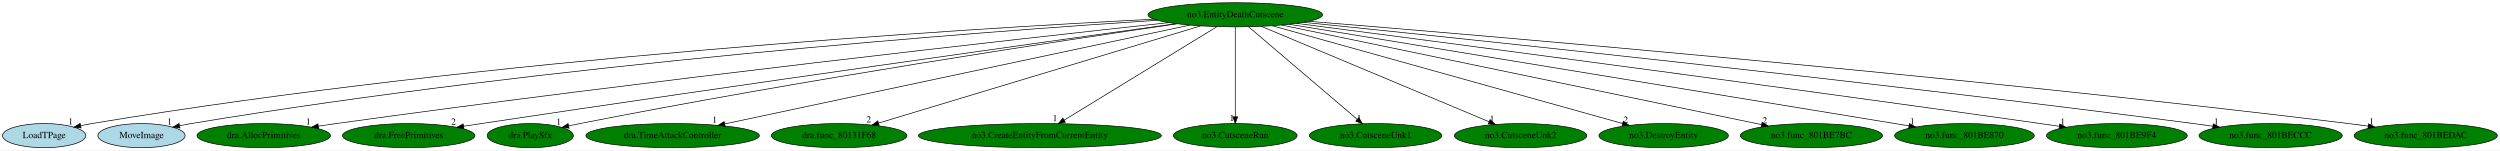
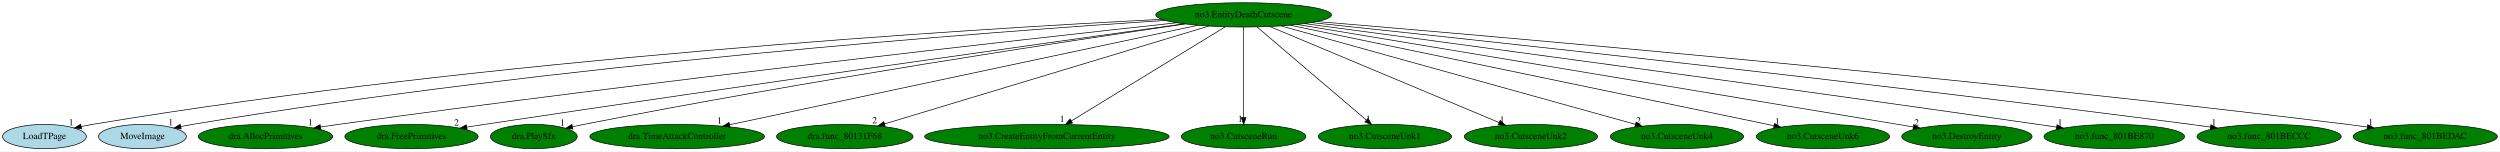
- <svg xmlns="http://www.w3.org/2000/svg" xmlns:xlink="http://www.w3.org/1999/xlink" width="3723pt" height="224pt" viewBox="0.00 0.00 3723.34 224.00">
+ <svg xmlns="http://www.w3.org/2000/svg" xmlns:xlink="http://www.w3.org/1999/xlink" width="3698pt" height="224pt" viewBox="0.00 0.00 3698.34 224.00">
  <g id="graph0" class="graph" transform="scale(1 1) rotate(0) translate(4 220)">
-     <polygon fill="white" stroke="transparent" points="-4,4 -4,-220 3719.34,-220 3719.34,4 -4,4" />
+     <polygon fill="white" stroke="transparent" points="-4,4 -4,-220 3694.34,-220 3694.34,4 -4,4" />
    <g id="node1" class="node">
      <ellipse fill="green" stroke="black" cx="1835.74" cy="-198" rx="129.98" ry="18" />
      <text text-anchor="middle" x="1835.74" y="-194.3" font-family="Times,serif" font-size="14.00">no3.EntityDeathCutscene</text>
    </g>
    <g id="node2" class="node">
      <g id="a_node2">
        <a xlink:href="LoadTPage.svg" xlink:title="LoadTPage">
          <ellipse fill="lightblue" stroke="black" cx="61.74" cy="-18" rx="61.99" ry="18" />
          <text text-anchor="middle" x="61.74" y="-14.3" font-family="Times,serif" font-size="14.00">LoadTPage</text>
        </a>
      </g>
    </g>
    <g id="edge1" class="edge">
      <path fill="none" stroke="black" d="M1714.72,-191.42C1434.73,-177.23 721.23,-133.77 132.74,-36 127.35,-35.1 121.76,-34.03 116.19,-32.86" />
      <polygon fill="black" stroke="black" points="116.76,-29.4 106.24,-30.67 115.25,-36.23 116.76,-29.4" />
      <text text-anchor="middle" x="101.24" y="-34.47" font-family="Times,serif" font-size="14.00">1</text>
    </g>
    <g id="node3" class="node">
      <g id="a_node3">
        <a xlink:href="MoveImage.svg" xlink:title="MoveImage">
          <ellipse fill="lightblue" stroke="black" cx="206.74" cy="-18" rx="64.99" ry="18" />
          <text text-anchor="middle" x="206.74" y="-14.3" font-family="Times,serif" font-size="14.00">MoveImage</text>
        </a>
      </g>
    </g>
    <g id="edge2" class="edge">
      <path fill="none" stroke="black" d="M1719.51,-189.86C1460.07,-172.85 814.56,-124.61 280.74,-36 275.08,-35.06 269.2,-33.95 263.34,-32.75" />
      <polygon fill="black" stroke="black" points="264.06,-29.32 253.55,-30.66 262.6,-36.17 264.06,-29.32" />
      <text text-anchor="middle" x="248.55" y="-34.46" font-family="Times,serif" font-size="14.00">1</text>
    </g>
    <g id="node4" class="node">
      <g id="a_node4">
        <a xlink:href="dra.AllocPrimitives.svg" xlink:title="dra.AllocPrimitives">
          <ellipse fill="green" stroke="black" cx="388.74" cy="-18" rx="99.38" ry="18" />
          <text text-anchor="middle" x="388.74" y="-14.3" font-family="Times,serif" font-size="14.00">dra.AllocPrimitives</text>
        </a>
      </g>
    </g>
    <g id="edge3" class="edge">
      <path fill="none" stroke="black" d="M1736.48,-186.32C1514.15,-162.12 959.42,-100.21 496.74,-36 488.14,-34.81 479.16,-33.5 470.21,-32.15" />
      <polygon fill="black" stroke="black" points="470.56,-28.66 460.15,-30.62 469.5,-35.58 470.56,-28.66" />
      <text text-anchor="middle" x="455.15" y="-34.42" font-family="Times,serif" font-size="14.00">1</text>
    </g>
    <g id="node5" class="node">
      <g id="a_node5">
        <a xlink:href="dra.FreePrimitives.svg" xlink:title="dra.FreePrimitives">
          <ellipse fill="green" stroke="black" cx="604.74" cy="-18" rx="98.58" ry="18" />
          <text text-anchor="middle" x="604.74" y="-14.3" font-family="Times,serif" font-size="14.00">dra.FreePrimitives</text>
        </a>
      </g>
    </g>
    <g id="edge4" class="edge">
      <path fill="none" stroke="black" d="M1747.24,-184.73C1557.53,-158.34 1097.66,-93.88 712.74,-36 704.22,-34.72 695.32,-33.36 686.45,-31.98" />
      <polygon fill="black" stroke="black" points="686.89,-28.51 676.47,-30.43 685.81,-35.43 686.89,-28.51" />
      <text text-anchor="middle" x="671.47" y="-34.23" font-family="Times,serif" font-size="14.00">2</text>
    </g>
    <g id="node6" class="node">
      <g id="a_node6">
        <a xlink:href="dra.PlaySfx.svg" xlink:title="dra.PlaySfx">
          <ellipse fill="green" stroke="black" cx="785.74" cy="-18" rx="64.19" ry="18" />
          <text text-anchor="middle" x="785.74" y="-14.3" font-family="Times,serif" font-size="14.00">dra.PlaySfx</text>
        </a>
      </g>
    </g>
    <g id="edge5" class="edge">
      <path fill="none" stroke="black" d="M1748.92,-184.54C1578.07,-159.6 1186.41,-100.4 859.74,-36 854.33,-34.93 848.7,-33.76 843.09,-32.54" />
      <polygon fill="black" stroke="black" points="843.54,-29.06 833.02,-30.32 842.03,-35.9 843.54,-29.06" />
      <text text-anchor="middle" x="828.02" y="-34.12" font-family="Times,serif" font-size="14.00">1</text>
    </g>
    <g id="node7" class="node">
      <g id="a_node7">
        <a xlink:href="dra.TimeAttackController.svg" xlink:title="dra.TimeAttackController">
          <ellipse fill="green" stroke="black" cx="997.74" cy="-18" rx="129.18" ry="18" />
          <text text-anchor="middle" x="997.74" y="-14.3" font-family="Times,serif" font-size="14.00">dra.TimeAttackController</text>
        </a>
      </g>
    </g>
    <g id="edge6" class="edge">
      <path fill="none" stroke="black" d="M1767.88,-182.58C1613.78,-149.85 1238.27,-70.09 1075.32,-35.48" />
      <polygon fill="black" stroke="black" points="1075.88,-32.02 1065.37,-33.36 1074.42,-38.87 1075.88,-32.02" />
      <text text-anchor="middle" x="1060.37" y="-37.16" font-family="Times,serif" font-size="14.00">1</text>
    </g>
    <g id="node8" class="node">
      <g id="a_node8">
        <a xlink:href="dra.func_80131F68.svg" xlink:title="dra.func_80131F68">
          <ellipse fill="green" stroke="black" cx="1245.74" cy="-18" rx="100.98" ry="18" />
          <text text-anchor="middle" x="1245.74" y="-14.3" font-family="Times,serif" font-size="14.00">dra.func_80131F68</text>
        </a>
      </g>
    </g>
    <g id="edge7" class="edge">
      <path fill="none" stroke="black" d="M1784.16,-181.44C1674.76,-148.43 1420.04,-71.59 1304.55,-36.74" />
      <polygon fill="black" stroke="black" points="1305.4,-33.34 1294.81,-33.8 1303.38,-40.04 1305.4,-33.34" />
      <text text-anchor="middle" x="1289.81" y="-37.6" font-family="Times,serif" font-size="14.00">2</text>
    </g>
    <g id="node9" class="node">
      <g id="a_node9">
        <a xlink:href="no3.CreateEntityFromCurrentEntity.svg" xlink:title="no3.CreateEntityFromCurrentEntity">
          <ellipse fill="green" stroke="black" cx="1544.74" cy="-18" rx="180.87" ry="18" />
          <text text-anchor="middle" x="1544.74" y="-14.3" font-family="Times,serif" font-size="14.00">no3.CreateEntityFromCurrentEntity</text>
        </a>
      </g>
    </g>
    <g id="edge8" class="edge">
      <path fill="none" stroke="black" d="M1808.37,-180.25C1755.61,-147.99 1639.89,-77.2 1580.88,-41.11" />
      <polygon fill="black" stroke="black" points="1582.62,-38.06 1572.26,-35.83 1578.96,-44.03 1582.62,-38.06" />
      <text text-anchor="middle" x="1567.26" y="-39.63" font-family="Times,serif" font-size="14.00">1</text>
    </g>
    <g id="node10" class="node">
      <g id="a_node10">
        <a xlink:href="no3.CutsceneRun.svg" xlink:title="no3.CutsceneRun">
          <ellipse fill="green" stroke="black" cx="1835.74" cy="-18" rx="92.08" ry="18" />
          <text text-anchor="middle" x="1835.74" y="-14.3" font-family="Times,serif" font-size="14.00">no3.CutsceneRun</text>
        </a>
      </g>
    </g>
    <g id="edge9" class="edge">
      <path fill="none" stroke="black" d="M1835.74,-179.93C1835.74,-148.97 1835.74,-83.3 1835.74,-46.13" />
      <polygon fill="black" stroke="black" points="1839.24,-46.02 1835.74,-36.02 1832.24,-46.02 1839.24,-46.02" />
      <text text-anchor="middle" x="1830.74" y="-39.82" font-family="Times,serif" font-size="14.00">1</text>
    </g>
    <g id="node11" class="node">
      <g id="a_node11">
        <a xlink:href="no3.CutsceneUnk1.svg" xlink:title="no3.CutsceneUnk1">
          <ellipse fill="green" stroke="black" cx="2044.74" cy="-18" rx="98.58" ry="18" />
          <text text-anchor="middle" x="2044.74" y="-14.3" font-family="Times,serif" font-size="14.00">no3.CutsceneUnk1</text>
        </a>
      </g>
    </g>
    <g id="edge10" class="edge">
      <path fill="none" stroke="black" d="M1855.78,-179.93C1893.41,-147.89 1974.67,-78.68 2017.33,-42.35" />
      <polygon fill="black" stroke="black" points="2019.73,-44.9 2025.07,-35.76 2015.19,-39.58 2019.73,-44.9" />
      <text text-anchor="middle" x="2020.07" y="-39.56" font-family="Times,serif" font-size="14.00">1</text>
    </g>
    <g id="node12" class="node">
      <g id="a_node12">
        <a xlink:href="no3.CutsceneUnk2.svg" xlink:title="no3.CutsceneUnk2">
          <ellipse fill="green" stroke="black" cx="2260.74" cy="-18" rx="98.58" ry="18" />
          <text text-anchor="middle" x="2260.74" y="-14.3" font-family="Times,serif" font-size="14.00">no3.CutsceneUnk2</text>
        </a>
      </g>
    </g>
    <g id="edge11" class="edge">
      <path fill="none" stroke="black" d="M1874.59,-180.73C1952.82,-147.97 2129.1,-74.14 2213.7,-38.7" />
      <polygon fill="black" stroke="black" points="2215.19,-41.87 2223.06,-34.78 2212.49,-35.42 2215.19,-41.87" />
      <text text-anchor="middle" x="2218.06" y="-38.58" font-family="Times,serif" font-size="14.00">1</text>
    </g>
    <g id="node13" class="node">
      <g id="a_node13">
-         <a xlink:href="no3.DestroyEntity.svg" xlink:title="no3.DestroyEntity">
-           <ellipse fill="green" stroke="black" cx="2473.74" cy="-18" rx="96.38" ry="18" />
-           <text text-anchor="middle" x="2473.74" y="-14.3" font-family="Times,serif" font-size="14.00">no3.DestroyEntity</text>
+         <a xlink:href="no3.CutsceneUnk4.svg" xlink:title="no3.CutsceneUnk4">
+           <ellipse fill="green" stroke="black" cx="2476.74" cy="-18" rx="98.58" ry="18" />
+           <text text-anchor="middle" x="2476.74" y="-14.3" font-family="Times,serif" font-size="14.00">no3.CutsceneUnk4</text>
        </a>
      </g>
    </g>
    <g id="edge12" class="edge">
-       <path fill="none" stroke="black" d="M1890.69,-181.67C2009.29,-148.58 2288.54,-70.67 2412.55,-36.07" />
-       <polygon fill="black" stroke="black" points="2413.59,-39.42 2422.28,-33.36 2411.71,-32.67 2413.59,-39.42" />
-       <text text-anchor="middle" x="2417.28" y="-37.16" font-family="Times,serif" font-size="14.00">2</text>
+       <path fill="none" stroke="black" d="M1890.95,-181.67C2010.11,-148.58 2290.67,-70.67 2415.27,-36.07" />
+       <polygon fill="black" stroke="black" points="2416.34,-39.41 2425.04,-33.36 2414.47,-32.66 2416.34,-39.41" />
+       <text text-anchor="middle" x="2420.04" y="-37.16" font-family="Times,serif" font-size="14.00">2</text>
    </g>
    <g id="node14" class="node">
      <g id="a_node14">
-         <a xlink:href="no3.func_801BE7BC.svg" xlink:title="no3.func_801BE7BC">
-           <ellipse fill="green" stroke="black" cx="2693.74" cy="-18" rx="105.88" ry="18" />
-           <text text-anchor="middle" x="2693.74" y="-14.3" font-family="Times,serif" font-size="14.00">no3.func_801BE7BC</text>
+         <a xlink:href="no3.CutsceneUnk6.svg" xlink:title="no3.CutsceneUnk6">
+           <ellipse fill="green" stroke="black" cx="2692.74" cy="-18" rx="98.58" ry="18" />
+           <text text-anchor="middle" x="2692.74" y="-14.3" font-family="Times,serif" font-size="14.00">no3.CutsceneUnk6</text>
        </a>
      </g>
    </g>
    <g id="edge13" class="edge">
-       <path fill="none" stroke="black" d="M1904.87,-182.66C2064.04,-149.64 2455.34,-68.46 2619.43,-34.42" />
-       <polygon fill="black" stroke="black" points="2620.36,-37.8 2629.44,-32.34 2618.93,-30.95 2620.36,-37.8" />
-       <text text-anchor="middle" x="2624.44" y="-36.14" font-family="Times,serif" font-size="14.00">2</text>
+       <path fill="none" stroke="black" d="M1904.79,-182.66C2064.36,-149.52 2457.5,-67.86 2620.32,-34.04" />
+       <polygon fill="black" stroke="black" points="2621.16,-37.44 2630.24,-31.98 2619.73,-30.59 2621.16,-37.44" />
+       <text text-anchor="middle" x="2625.24" y="-35.78" font-family="Times,serif" font-size="14.00">1</text>
    </g>
    <g id="node15" class="node">
      <g id="a_node15">
-         <a xlink:href="no3.func_801BE870.svg" xlink:title="no3.func_801BE870">
-           <ellipse fill="green" stroke="black" cx="2921.74" cy="-18" rx="103.98" ry="18" />
-           <text text-anchor="middle" x="2921.74" y="-14.3" font-family="Times,serif" font-size="14.00">no3.func_801BE870</text>
+         <a xlink:href="no3.DestroyEntity.svg" xlink:title="no3.DestroyEntity">
+           <ellipse fill="green" stroke="black" cx="2905.74" cy="-18" rx="96.38" ry="18" />
+           <text text-anchor="middle" x="2905.74" y="-14.3" font-family="Times,serif" font-size="14.00">no3.DestroyEntity</text>
        </a>
      </g>
    </g>
    <g id="edge14" class="edge">
-       <path fill="none" stroke="black" d="M1916.04,-183.84C2116.3,-151.02 2636.29,-65.79 2839.06,-32.55" />
-       <polygon fill="black" stroke="black" points="2839.76,-35.99 2849.06,-30.91 2838.62,-29.08 2839.76,-35.99" />
-       <text text-anchor="middle" x="2844.06" y="-34.71" font-family="Times,serif" font-size="14.00">1</text>
+       <path fill="none" stroke="black" d="M1915.73,-183.69C2114.35,-150.65 2628.28,-65.16 2826.31,-32.21" />
+       <polygon fill="black" stroke="black" points="2827.06,-35.64 2836.35,-30.54 2825.92,-28.73 2827.06,-35.64" />
+       <text text-anchor="middle" x="2831.35" y="-34.34" font-family="Times,serif" font-size="14.00">2</text>
    </g>
    <g id="node16" class="node">
      <g id="a_node16">
-         <a xlink:href="no3.func_801BE9F4.svg" xlink:title="no3.func_801BE9F4">
-           <ellipse fill="green" stroke="black" cx="3148.74" cy="-18" rx="104.78" ry="18" />
-           <text text-anchor="middle" x="3148.74" y="-14.3" font-family="Times,serif" font-size="14.00">no3.func_801BE9F4</text>
+         <a xlink:href="no3.func_801BE870.svg" xlink:title="no3.func_801BE870">
+           <ellipse fill="green" stroke="black" cx="3123.74" cy="-18" rx="103.98" ry="18" />
+           <text text-anchor="middle" x="3123.74" y="-14.3" font-family="Times,serif" font-size="14.00">no3.func_801BE870</text>
        </a>
      </g>
    </g>
    <g id="edge15" class="edge">
-       <path fill="none" stroke="black" d="M1927.19,-185.18C2127.82,-159.15 2621.7,-94.53 3034.74,-36 3043.93,-34.7 3053.54,-33.31 3063.1,-31.91" />
-       <polygon fill="black" stroke="black" points="3063.65,-35.37 3073.04,-30.45 3062.63,-28.44 3063.65,-35.37" />
-       <text text-anchor="middle" x="3068.04" y="-34.25" font-family="Times,serif" font-size="14.00">1</text>
+       <path fill="none" stroke="black" d="M1926.09,-185.03C2123.17,-158.84 2606.45,-94.11 3010.74,-36 3019.69,-34.71 3029.02,-33.35 3038.33,-31.97" />
+       <polygon fill="black" stroke="black" points="3039.02,-35.41 3048.39,-30.48 3037.99,-28.48 3039.02,-35.41" />
+       <text text-anchor="middle" x="3043.39" y="-34.28" font-family="Times,serif" font-size="14.00">1</text>
    </g>
    <g id="node17" class="node">
      <g id="a_node17">
        <a xlink:href="no3.func_801BECCC.svg" xlink:title="no3.func_801BECCC">
-           <ellipse fill="green" stroke="black" cx="3377.74" cy="-18" rx="106.68" ry="18" />
-           <text text-anchor="middle" x="3377.74" y="-14.3" font-family="Times,serif" font-size="14.00">no3.func_801BECCC</text>
+           <ellipse fill="green" stroke="black" cx="3352.74" cy="-18" rx="106.68" ry="18" />
+           <text text-anchor="middle" x="3352.74" y="-14.3" font-family="Times,serif" font-size="14.00">no3.func_801BECCC</text>
        </a>
      </g>
    </g>
    <g id="edge16" class="edge">
-       <path fill="none" stroke="black" d="M1937.54,-186.73C2171.74,-162.84 2766.75,-100.62 3262.74,-36 3272.1,-34.78 3281.88,-33.44 3291.61,-32.06" />
-       <polygon fill="black" stroke="black" points="3292.31,-35.5 3301.71,-30.62 3291.31,-28.57 3292.31,-35.5" />
-       <text text-anchor="middle" x="3296.71" y="-34.42" font-family="Times,serif" font-size="14.00">1</text>
+       <path fill="none" stroke="black" d="M1936.11,-186.55C2166.31,-162.34 2750,-99.62 3236.74,-36 3246.18,-34.77 3256.04,-33.42 3265.85,-32.03" />
+       <polygon fill="black" stroke="black" points="3266.64,-35.46 3276.04,-30.58 3265.65,-28.53 3266.64,-35.46" />
+       <text text-anchor="middle" x="3271.04" y="-34.38" font-family="Times,serif" font-size="14.00">1</text>
    </g>
    <g id="node18" class="node">
      <g id="a_node18">
        <a xlink:href="no3.func_801BEDAC.svg" xlink:title="no3.func_801BEDAC">
-           <ellipse fill="green" stroke="black" cx="3608.74" cy="-18" rx="106.68" ry="18" />
-           <text text-anchor="middle" x="3608.74" y="-14.3" font-family="Times,serif" font-size="14.00">no3.func_801BEDAC</text>
+           <ellipse fill="green" stroke="black" cx="3583.74" cy="-18" rx="106.68" ry="18" />
+           <text text-anchor="middle" x="3583.74" y="-14.3" font-family="Times,serif" font-size="14.00">no3.func_801BEDAC</text>
        </a>
      </g>
    </g>
    <g id="edge17" class="edge">
-       <path fill="none" stroke="black" d="M1945.57,-188.25C2211.63,-166.62 2911.73,-107.23 3493.74,-36 3503.19,-34.84 3513.05,-33.54 3522.86,-32.18" />
-       <polygon fill="black" stroke="black" points="3523.63,-35.6 3533.04,-30.74 3522.65,-28.67 3523.63,-35.6" />
-       <text text-anchor="middle" x="3528.04" y="-34.54" font-family="Times,serif" font-size="14.00">1</text>
+       <path fill="none" stroke="black" d="M1944.88,-188.08C2207.65,-166.21 2896.18,-106.5 3468.74,-36 3478.18,-34.84 3488.05,-33.53 3497.86,-32.16" />
+       <polygon fill="black" stroke="black" points="3498.63,-35.59 3508.04,-30.72 3497.65,-28.66 3498.63,-35.59" />
+       <text text-anchor="middle" x="3503.04" y="-34.52" font-family="Times,serif" font-size="14.00">1</text>
    </g>
  </g>
</svg>
